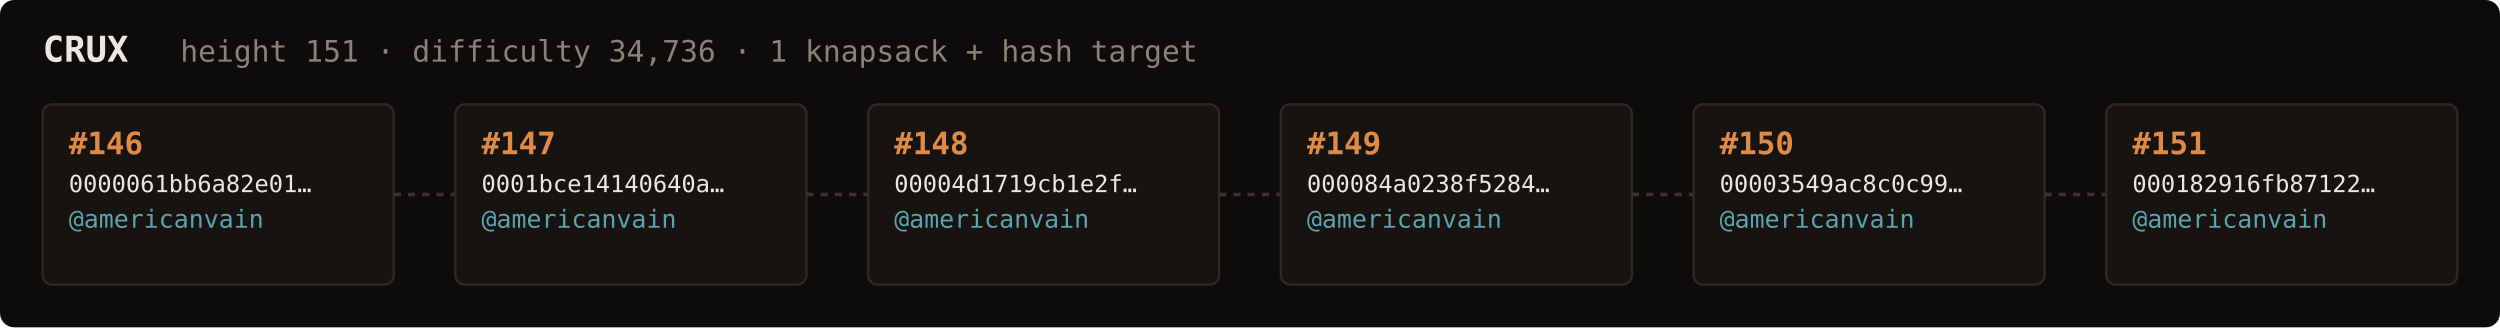
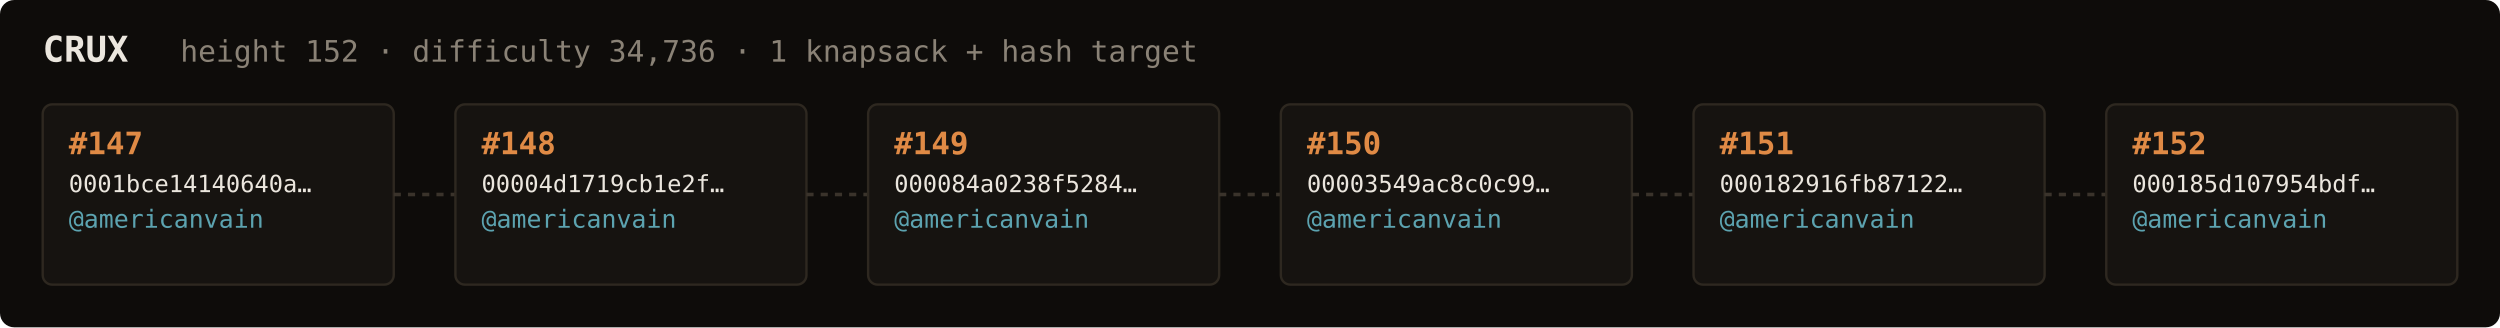
<svg xmlns="http://www.w3.org/2000/svg" width="1054" height="138" viewBox="0 0 1054 138" font-family="ui-monospace,SFMono-Regular,Menlo,monospace">
  <rect fill="#0e0c0a" width="1054" height="138" rx="6" />
  <text x="18" y="26" fill="#ebe6de" font-size="15" font-weight="700">CRUX</text>
-   <text x="76" y="26" fill="#8a8276" font-size="12.5">height 151 · difficulty 34,736 · 1 knapsack + hash target</text>
+   <text x="76" y="26" fill="#8a8276" font-size="12.5">height 152 · difficulty 34,736 · 1 knapsack + hash target</text>
  <rect x="18" y="44" width="148" height="76" rx="4" fill="#161310" stroke="#2e2820" stroke-width="1" />
-   <text x="29" y="65" fill="#e08a45" font-size="13" font-weight="700">#146</text>
-   <text x="29" y="81" fill="#ebe6de" font-size="10">0000061bb6a82e01…</text>
+   <text x="29" y="65" fill="#e08a45" font-size="13" font-weight="700">#147</text>
+   <text x="29" y="81" fill="#ebe6de" font-size="10">0001bce14140640a…</text>
  <text x="29" y="96" fill="#5ca3b0" font-size="10.5">@americanvain</text>
  <text x="29" y="110" fill="#8a8276" font-size="9" />
  <line x1="166" y1="82.0" x2="192" y2="82.0" stroke="#3a332b" stroke-width="1.5" stroke-dasharray="3 3" />
  <rect x="192" y="44" width="148" height="76" rx="4" fill="#161310" stroke="#2e2820" stroke-width="1" />
-   <text x="203" y="65" fill="#e08a45" font-size="13" font-weight="700">#147</text>
-   <text x="203" y="81" fill="#ebe6de" font-size="10">0001bce14140640a…</text>
+   <text x="203" y="65" fill="#e08a45" font-size="13" font-weight="700">#148</text>
+   <text x="203" y="81" fill="#ebe6de" font-size="10">00004d1719cb1e2f…</text>
  <text x="203" y="96" fill="#5ca3b0" font-size="10.5">@americanvain</text>
  <text x="203" y="110" fill="#8a8276" font-size="9" />
  <line x1="340" y1="82.0" x2="366" y2="82.0" stroke="#3a332b" stroke-width="1.5" stroke-dasharray="3 3" />
  <rect x="366" y="44" width="148" height="76" rx="4" fill="#161310" stroke="#2e2820" stroke-width="1" />
-   <text x="377" y="65" fill="#e08a45" font-size="13" font-weight="700">#148</text>
-   <text x="377" y="81" fill="#ebe6de" font-size="10">00004d1719cb1e2f…</text>
+   <text x="377" y="65" fill="#e08a45" font-size="13" font-weight="700">#149</text>
+   <text x="377" y="81" fill="#ebe6de" font-size="10">000084a0238f5284…</text>
  <text x="377" y="96" fill="#5ca3b0" font-size="10.5">@americanvain</text>
  <text x="377" y="110" fill="#8a8276" font-size="9" />
  <line x1="514" y1="82.0" x2="540" y2="82.0" stroke="#3a332b" stroke-width="1.5" stroke-dasharray="3 3" />
  <rect x="540" y="44" width="148" height="76" rx="4" fill="#161310" stroke="#2e2820" stroke-width="1" />
-   <text x="551" y="65" fill="#e08a45" font-size="13" font-weight="700">#149</text>
-   <text x="551" y="81" fill="#ebe6de" font-size="10">000084a0238f5284…</text>
+   <text x="551" y="65" fill="#e08a45" font-size="13" font-weight="700">#150</text>
+   <text x="551" y="81" fill="#ebe6de" font-size="10">00003549ac8c0c99…</text>
  <text x="551" y="96" fill="#5ca3b0" font-size="10.5">@americanvain</text>
  <text x="551" y="110" fill="#8a8276" font-size="9" />
  <line x1="688" y1="82.0" x2="714" y2="82.0" stroke="#3a332b" stroke-width="1.5" stroke-dasharray="3 3" />
  <rect x="714" y="44" width="148" height="76" rx="4" fill="#161310" stroke="#2e2820" stroke-width="1" />
-   <text x="725" y="65" fill="#e08a45" font-size="13" font-weight="700">#150</text>
-   <text x="725" y="81" fill="#ebe6de" font-size="10">00003549ac8c0c99…</text>
+   <text x="725" y="65" fill="#e08a45" font-size="13" font-weight="700">#151</text>
+   <text x="725" y="81" fill="#ebe6de" font-size="10">000182916fb87122…</text>
  <text x="725" y="96" fill="#5ca3b0" font-size="10.5">@americanvain</text>
  <text x="725" y="110" fill="#8a8276" font-size="9" />
  <line x1="862" y1="82.0" x2="888" y2="82.0" stroke="#3a332b" stroke-width="1.5" stroke-dasharray="3 3" />
  <rect x="888" y="44" width="148" height="76" rx="4" fill="#161310" stroke="#2e2820" stroke-width="1" />
-   <text x="899" y="65" fill="#e08a45" font-size="13" font-weight="700">#151</text>
-   <text x="899" y="81" fill="#ebe6de" font-size="10">000182916fb87122…</text>
+   <text x="899" y="65" fill="#e08a45" font-size="13" font-weight="700">#152</text>
+   <text x="899" y="81" fill="#ebe6de" font-size="10">000185d107954bdf…</text>
  <text x="899" y="96" fill="#5ca3b0" font-size="10.5">@americanvain</text>
  <text x="899" y="110" fill="#8a8276" font-size="9" />
</svg>
